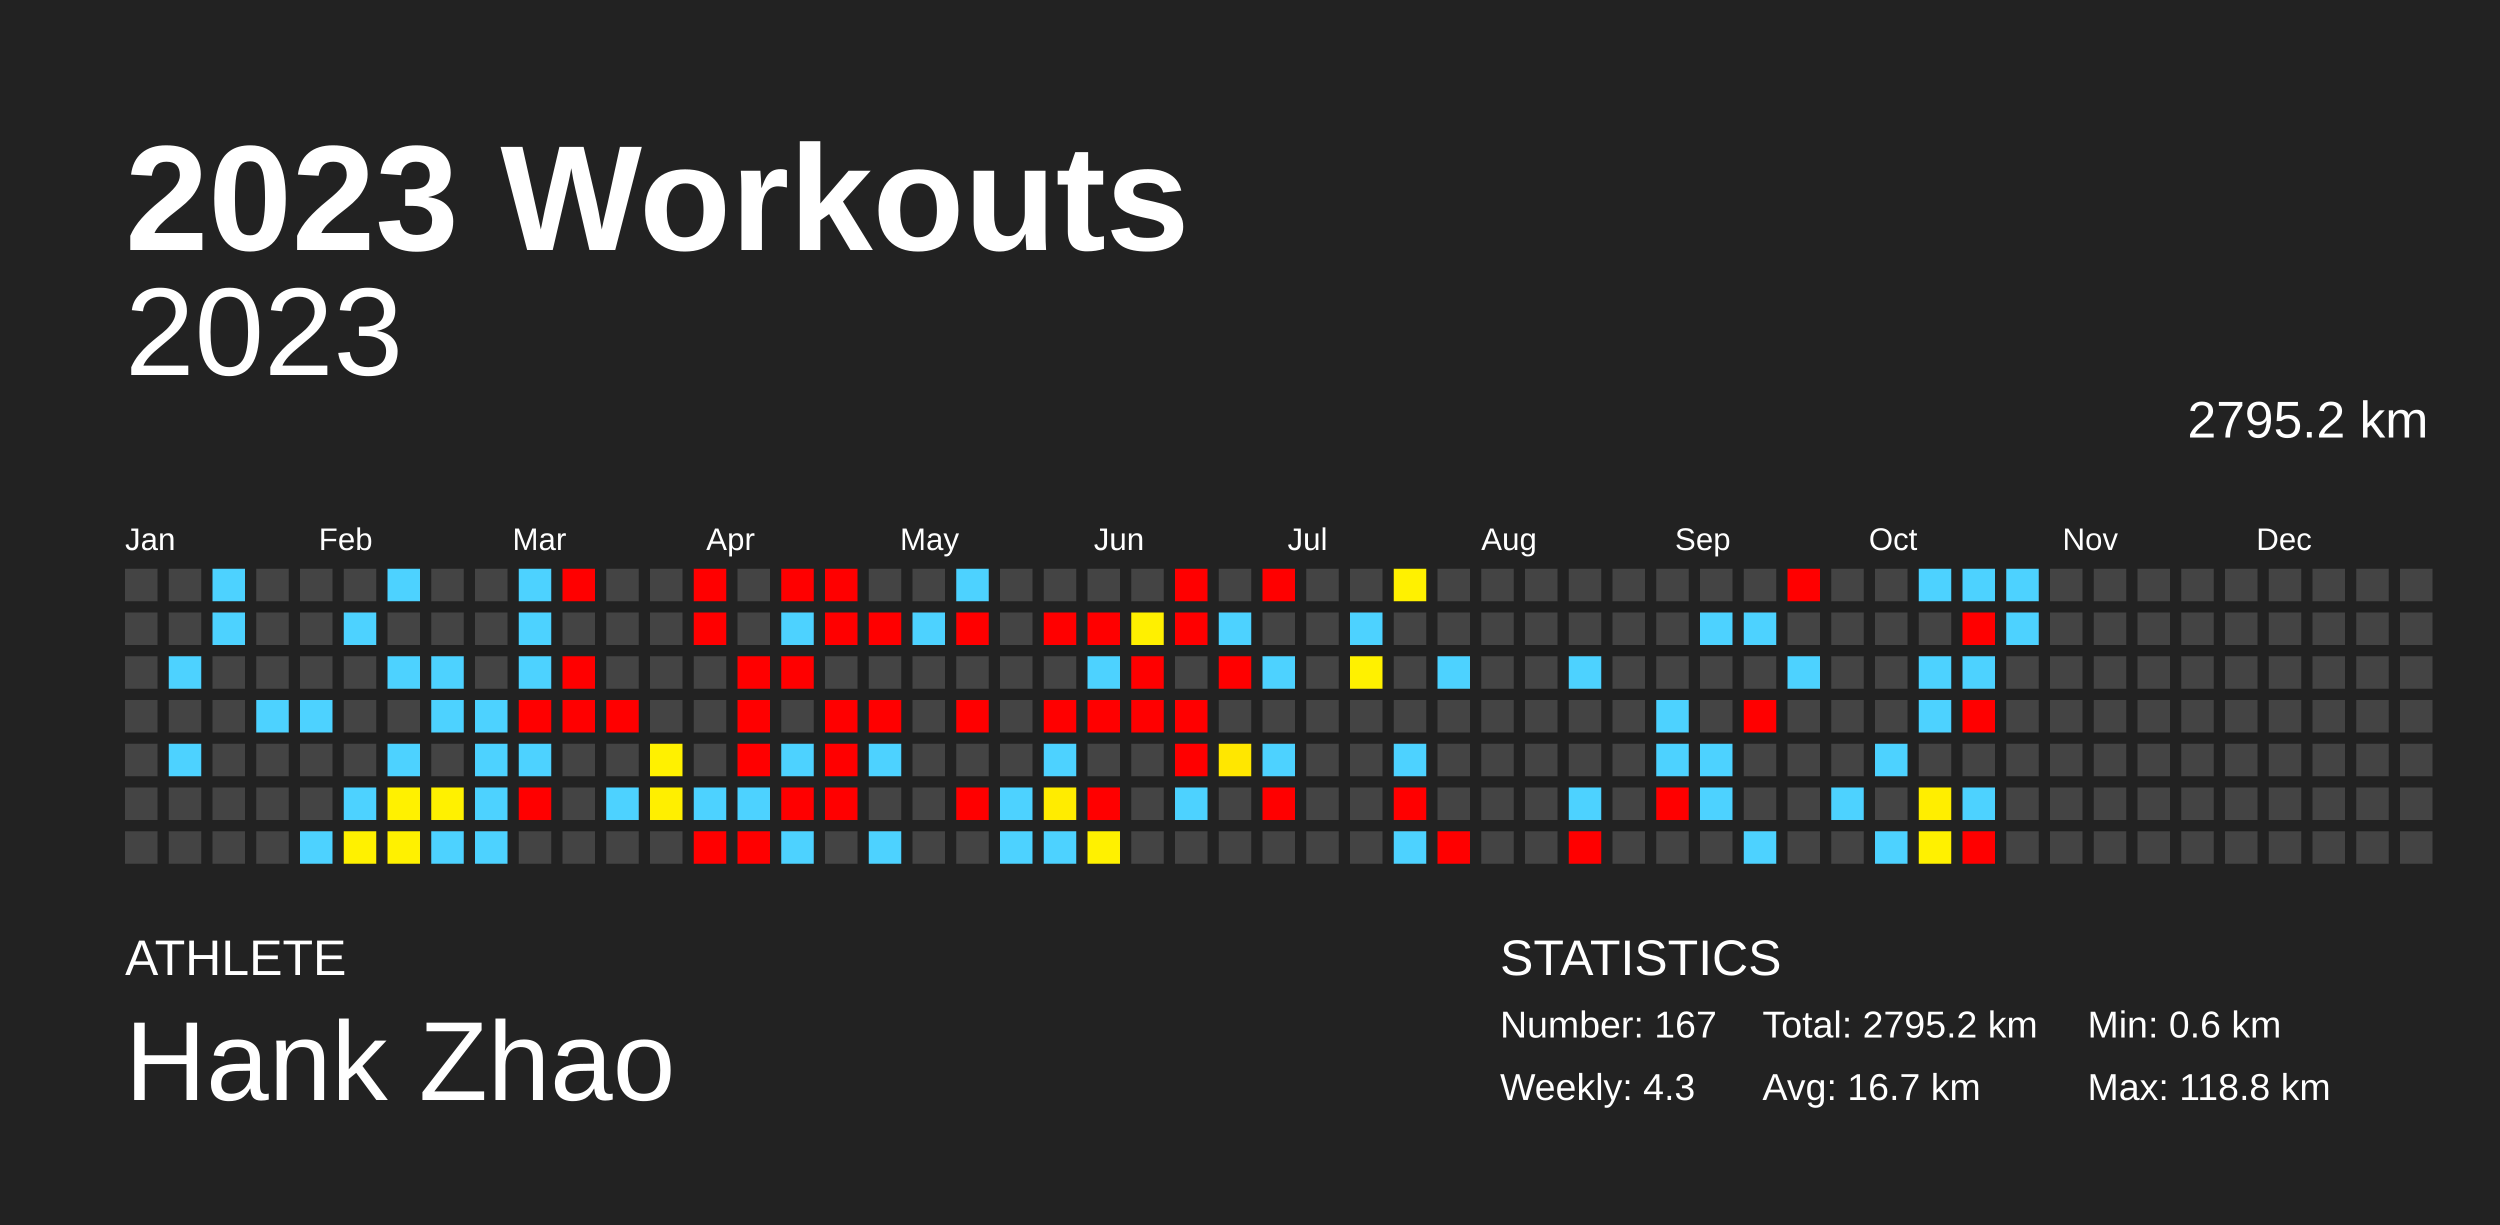
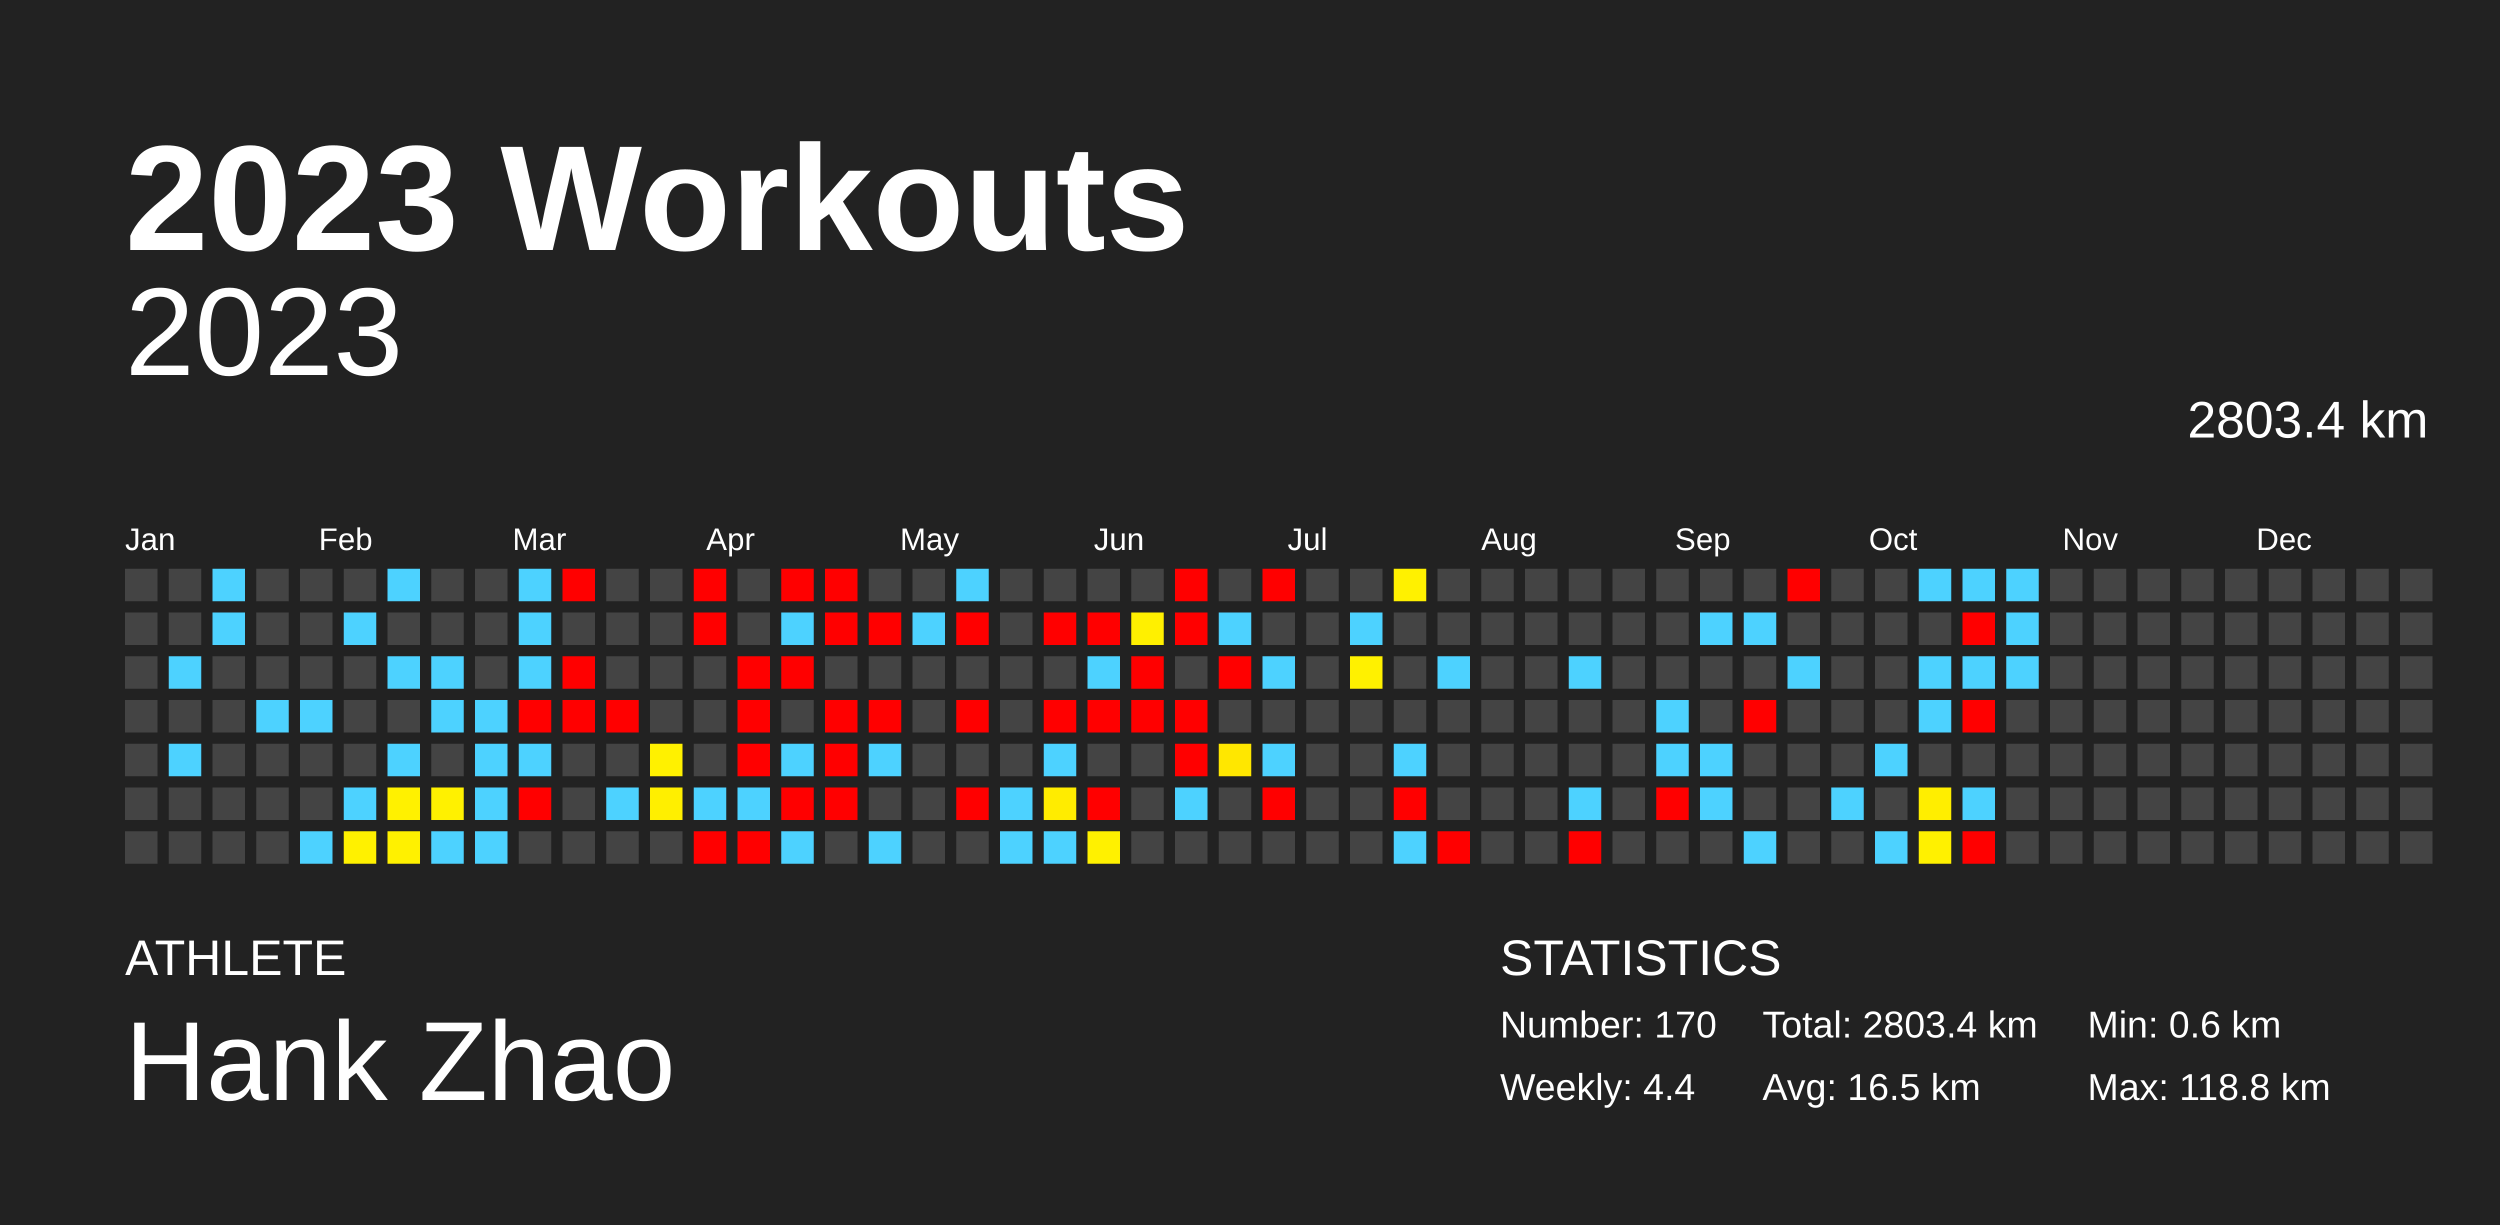
<svg xmlns="http://www.w3.org/2000/svg" baseProfile="full" height="98mm" version="1.1" viewBox="0,0,200,98" width="200mm">
  <defs />
  <rect fill="#222222" height="98" width="200" x="0" y="0" />
  <text fill="#FFFFFF" style="font-size:12px; font-family:Arial; font-weight:bold;" x="10" y="20">2023 Workouts</text>
  <text fill="#FFFFFF" style="font-size:4px; font-family:Arial" x="10" y="78">ATHLETE</text>
  <text fill="#FFFFFF" style="font-size:9px; font-family:Arial" x="10" y="88">Hank Zhao</text>
  <text fill="#FFFFFF" style="font-size:4px; font-family:Arial" x="120" y="78">STATISTICS</text>
-   <text fill="#FFFFFF" style="font-size:3px; font-family:Arial" x="120" y="83">Number: 167</text>
-   <text fill="#FFFFFF" style="font-size:3px; font-family:Arial" x="120" y="88">Weekly: 4.3</text>
-   <text fill="#FFFFFF" style="font-size:3px; font-family:Arial" x="141" y="83">Total: 2795.2 km</text>
-   <text fill="#FFFFFF" style="font-size:3px; font-family:Arial" x="141" y="88">Avg: 16.7 km</text>
+   <text fill="#FFFFFF" style="font-size:3px; font-family:Arial" x="120" y="83">Number: 170</text>
+   <text fill="#FFFFFF" style="font-size:3px; font-family:Arial" x="120" y="88">Weekly: 4.4</text>
+   <text fill="#FFFFFF" style="font-size:3px; font-family:Arial" x="141" y="83">Total: 2803.4 km</text>
+   <text fill="#FFFFFF" style="font-size:3px; font-family:Arial" x="141" y="88">Avg: 16.5 km</text>
  <text fill="#FFFFFF" style="font-size:3px; font-family:Arial" x="167" y="83">Min: 0.6 km</text>
  <text fill="#FFFFFF" style="font-size:3px; font-family:Arial" x="167" y="88">Max: 118.8 km</text>
  <text alignment-baseline="hanging" fill="#FFFFFF" style="font-size:10.0px; font-family:Arial;" x="10" y="30">2023</text>
-   <text alignment-baseline="hanging" fill="#FFFFFF" style="font-size:4.125px; font-family:Arial;" x="175" y="35">2795.2 km</text>
+   <text alignment-baseline="hanging" fill="#FFFFFF" style="font-size:4.125px; font-family:Arial;" x="175" y="35">2803.4 km</text>
  <text fill="#FFFFFF" style="font-size:2.5px; font-family:Arial" x="10.0" y="44">Jan</text>
  <text fill="#FFFFFF" style="font-size:2.5px; font-family:Arial" x="25.5" y="44">Feb</text>
  <text fill="#FFFFFF" style="font-size:2.5px; font-family:Arial" x="41.0" y="44">Mar</text>
  <text fill="#FFFFFF" style="font-size:2.5px; font-family:Arial" x="56.5" y="44">Apr</text>
  <text fill="#FFFFFF" style="font-size:2.5px; font-family:Arial" x="72.0" y="44">May</text>
  <text fill="#FFFFFF" style="font-size:2.5px; font-family:Arial" x="87.5" y="44">Jun</text>
  <text fill="#FFFFFF" style="font-size:2.5px; font-family:Arial" x="103.0" y="44">Jul</text>
  <text fill="#FFFFFF" style="font-size:2.5px; font-family:Arial" x="118.5" y="44">Aug</text>
  <text fill="#FFFFFF" style="font-size:2.5px; font-family:Arial" x="134.0" y="44">Sep</text>
  <text fill="#FFFFFF" style="font-size:2.5px; font-family:Arial" x="149.5" y="44">Oct</text>
  <text fill="#FFFFFF" style="font-size:2.5px; font-family:Arial" x="165.0" y="44">Nov</text>
  <text fill="#FFFFFF" style="font-size:2.5px; font-family:Arial" x="180.5" y="44">Dec</text>
  <rect fill="#444444" height="2.6" width="2.6" x="10.0" y="45.5" />
  <rect fill="#444444" height="2.6" width="2.6" x="10.0" y="49.0" />
  <rect fill="#444444" height="2.6" width="2.6" x="10.0" y="52.5" />
  <rect fill="#444444" height="2.6" width="2.6" x="10.0" y="56.0" />
  <rect fill="#444444" height="2.6" width="2.6" x="10.0" y="59.5" />
  <rect fill="#444444" height="2.6" width="2.6" x="10.0" y="63.0" />
  <rect fill="#444444" height="2.6" width="2.6" x="10.0" y="66.5" />
  <rect fill="#444444" height="2.6" width="2.6" x="13.5" y="45.5" />
  <rect fill="#444444" height="2.6" width="2.6" x="13.5" y="49.0" />
  <rect fill="#4dd2ff" height="2.6" width="2.6" x="13.5" y="52.5" />
  <rect fill="#444444" height="2.6" width="2.6" x="13.5" y="56.0" />
  <rect fill="#4dd2ff" height="2.6" width="2.6" x="13.5" y="59.5" />
  <rect fill="#444444" height="2.6" width="2.6" x="13.5" y="63.0" />
  <rect fill="#444444" height="2.6" width="2.6" x="13.5" y="66.5" />
  <rect fill="#4dd2ff" height="2.6" width="2.6" x="17.0" y="45.5" />
  <rect fill="#4dd2ff" height="2.6" width="2.6" x="17.0" y="49.0" />
  <rect fill="#444444" height="2.6" width="2.6" x="17.0" y="52.5" />
  <rect fill="#444444" height="2.6" width="2.6" x="17.0" y="56.0" />
  <rect fill="#444444" height="2.6" width="2.6" x="17.0" y="59.5" />
  <rect fill="#444444" height="2.6" width="2.6" x="17.0" y="63.0" />
  <rect fill="#444444" height="2.6" width="2.6" x="17.0" y="66.5" />
  <rect fill="#444444" height="2.6" width="2.6" x="20.5" y="45.5" />
  <rect fill="#444444" height="2.6" width="2.6" x="20.5" y="49.0" />
  <rect fill="#444444" height="2.6" width="2.6" x="20.5" y="52.5" />
  <rect fill="#4dd2ff" height="2.6" width="2.6" x="20.5" y="56.0" />
  <rect fill="#444444" height="2.6" width="2.6" x="20.5" y="59.5" />
  <rect fill="#444444" height="2.6" width="2.6" x="20.5" y="63.0" />
  <rect fill="#444444" height="2.6" width="2.6" x="20.5" y="66.5" />
  <rect fill="#444444" height="2.6" width="2.6" x="24.0" y="45.5" />
  <rect fill="#444444" height="2.6" width="2.6" x="24.0" y="49.0" />
  <rect fill="#444444" height="2.6" width="2.6" x="24.0" y="52.5" />
  <rect fill="#4dd2ff" height="2.6" width="2.6" x="24.0" y="56.0" />
  <rect fill="#444444" height="2.6" width="2.6" x="24.0" y="59.5" />
  <rect fill="#444444" height="2.6" width="2.6" x="24.0" y="63.0" />
  <rect fill="#4dd2ff" height="2.6" width="2.6" x="24.0" y="66.5" />
  <rect fill="#444444" height="2.6" width="2.6" x="27.5" y="45.5" />
  <rect fill="#4dd2ff" height="2.6" width="2.6" x="27.5" y="49.0" />
  <rect fill="#444444" height="2.6" width="2.6" x="27.5" y="52.5" />
  <rect fill="#444444" height="2.6" width="2.6" x="27.5" y="56.0" />
  <rect fill="#444444" height="2.6" width="2.6" x="27.5" y="59.5" />
  <rect fill="#4dd2ff" height="2.6" width="2.6" x="27.5" y="63.0" />
  <rect fill="#fff100" height="2.6" width="2.6" x="27.5" y="66.5" />
  <rect fill="#4dd2ff" height="2.6" width="2.6" x="31.0" y="45.5" />
  <rect fill="#444444" height="2.6" width="2.6" x="31.0" y="49.0" />
  <rect fill="#4dd2ff" height="2.6" width="2.6" x="31.0" y="52.5" />
  <rect fill="#444444" height="2.6" width="2.6" x="31.0" y="56.0" />
  <rect fill="#4dd2ff" height="2.6" width="2.6" x="31.0" y="59.5" />
  <rect fill="#fff100" height="2.6" width="2.6" x="31.0" y="63.0" />
  <rect fill="#fff100" height="2.6" width="2.6" x="31.0" y="66.5" />
  <rect fill="#444444" height="2.6" width="2.6" x="34.5" y="45.5" />
  <rect fill="#444444" height="2.6" width="2.6" x="34.5" y="49.0" />
  <rect fill="#4dd2ff" height="2.6" width="2.6" x="34.5" y="52.5" />
  <rect fill="#4dd2ff" height="2.6" width="2.6" x="34.5" y="56.0" />
  <rect fill="#444444" height="2.6" width="2.6" x="34.5" y="59.5" />
  <rect fill="#fff100" height="2.6" width="2.6" x="34.5" y="63.0" />
  <rect fill="#4dd2ff" height="2.6" width="2.6" x="34.5" y="66.5" />
  <rect fill="#444444" height="2.6" width="2.6" x="38.0" y="45.5" />
  <rect fill="#444444" height="2.6" width="2.6" x="38.0" y="49.0" />
  <rect fill="#444444" height="2.6" width="2.6" x="38.0" y="52.5" />
  <rect fill="#4dd2ff" height="2.6" width="2.6" x="38.0" y="56.0" />
  <rect fill="#4dd2ff" height="2.6" width="2.6" x="38.0" y="59.5" />
  <rect fill="#4dd2ff" height="2.6" width="2.6" x="38.0" y="63.0" />
  <rect fill="#4dd2ff" height="2.6" width="2.6" x="38.0" y="66.5" />
  <rect fill="#4dd2ff" height="2.6" width="2.6" x="41.5" y="45.5" />
  <rect fill="#4dd2ff" height="2.6" width="2.6" x="41.5" y="49.0" />
  <rect fill="#4dd2ff" height="2.6" width="2.6" x="41.5" y="52.5" />
  <rect fill="red" height="2.6" width="2.6" x="41.5" y="56.0" />
  <rect fill="#4dd2ff" height="2.6" width="2.6" x="41.5" y="59.5" />
  <rect fill="red" height="2.6" width="2.6" x="41.5" y="63.0" />
  <rect fill="#444444" height="2.6" width="2.6" x="41.5" y="66.5" />
  <rect fill="red" height="2.6" width="2.6" x="45.0" y="45.5" />
  <rect fill="#444444" height="2.6" width="2.6" x="45.0" y="49.0" />
  <rect fill="red" height="2.6" width="2.6" x="45.0" y="52.5" />
  <rect fill="red" height="2.6" width="2.6" x="45.0" y="56.0" />
  <rect fill="#444444" height="2.6" width="2.6" x="45.0" y="59.5" />
  <rect fill="#444444" height="2.6" width="2.6" x="45.0" y="63.0" />
  <rect fill="#444444" height="2.6" width="2.6" x="45.0" y="66.5" />
  <rect fill="#444444" height="2.6" width="2.6" x="48.5" y="45.5" />
  <rect fill="#444444" height="2.6" width="2.6" x="48.5" y="49.0" />
  <rect fill="#444444" height="2.6" width="2.6" x="48.5" y="52.5" />
  <rect fill="red" height="2.6" width="2.6" x="48.5" y="56.0" />
  <rect fill="#444444" height="2.6" width="2.6" x="48.5" y="59.5" />
  <rect fill="#4dd2ff" height="2.6" width="2.6" x="48.5" y="63.0" />
  <rect fill="#444444" height="2.6" width="2.6" x="48.5" y="66.5" />
  <rect fill="#444444" height="2.6" width="2.6" x="52.0" y="45.5" />
  <rect fill="#444444" height="2.6" width="2.6" x="52.0" y="49.0" />
  <rect fill="#444444" height="2.6" width="2.6" x="52.0" y="52.5" />
  <rect fill="#444444" height="2.6" width="2.6" x="52.0" y="56.0" />
  <rect fill="#fff100" height="2.6" width="2.6" x="52.0" y="59.5" />
  <rect fill="#ffef00" height="2.6" width="2.6" x="52.0" y="63.0" />
  <rect fill="#444444" height="2.6" width="2.6" x="52.0" y="66.5" />
  <rect fill="red" height="2.6" width="2.6" x="55.5" y="45.5" />
  <rect fill="red" height="2.6" width="2.6" x="55.5" y="49.0" />
  <rect fill="#444444" height="2.6" width="2.6" x="55.5" y="52.5" />
  <rect fill="#444444" height="2.6" width="2.6" x="55.5" y="56.0" />
  <rect fill="#444444" height="2.6" width="2.6" x="55.5" y="59.5" />
  <rect fill="#4dd2ff" height="2.6" width="2.6" x="55.5" y="63.0" />
  <rect fill="red" height="2.6" width="2.6" x="55.5" y="66.5" />
  <rect fill="#444444" height="2.6" width="2.6" x="59.0" y="45.5" />
  <rect fill="#444444" height="2.6" width="2.6" x="59.0" y="49.0" />
  <rect fill="red" height="2.6" width="2.6" x="59.0" y="52.5" />
  <rect fill="red" height="2.6" width="2.6" x="59.0" y="56.0" />
  <rect fill="red" height="2.6" width="2.6" x="59.0" y="59.5" />
  <rect fill="#4dd2ff" height="2.6" width="2.6" x="59.0" y="63.0" />
  <rect fill="red" height="2.6" width="2.6" x="59.0" y="66.5" />
  <rect fill="red" height="2.6" width="2.6" x="62.5" y="45.5" />
  <rect fill="#4dd2ff" height="2.6" width="2.6" x="62.5" y="49.0" />
  <rect fill="red" height="2.6" width="2.6" x="62.5" y="52.5" />
  <rect fill="#444444" height="2.6" width="2.6" x="62.5" y="56.0" />
  <rect fill="#4dd2ff" height="2.6" width="2.6" x="62.5" y="59.5" />
  <rect fill="red" height="2.6" width="2.6" x="62.5" y="63.0" />
  <rect fill="#4dd2ff" height="2.6" width="2.6" x="62.5" y="66.5" />
  <rect fill="red" height="2.6" width="2.6" x="66.0" y="45.5" />
  <rect fill="red" height="2.6" width="2.6" x="66.0" y="49.0" />
  <rect fill="#444444" height="2.6" width="2.6" x="66.0" y="52.5" />
  <rect fill="red" height="2.6" width="2.6" x="66.0" y="56.0" />
  <rect fill="red" height="2.6" width="2.6" x="66.0" y="59.5" />
  <rect fill="red" height="2.6" width="2.6" x="66.0" y="63.0" />
  <rect fill="#444444" height="2.6" width="2.6" x="66.0" y="66.5" />
  <rect fill="#444444" height="2.6" width="2.6" x="69.5" y="45.5" />
  <rect fill="red" height="2.6" width="2.6" x="69.5" y="49.0" />
  <rect fill="#444444" height="2.6" width="2.6" x="69.5" y="52.5" />
  <rect fill="red" height="2.6" width="2.6" x="69.5" y="56.0" />
  <rect fill="#4dd2ff" height="2.6" width="2.6" x="69.5" y="59.5" />
  <rect fill="#444444" height="2.6" width="2.6" x="69.5" y="63.0" />
  <rect fill="#4dd2ff" height="2.6" width="2.6" x="69.5" y="66.5" />
  <rect fill="#444444" height="2.6" width="2.6" x="73.0" y="45.5" />
  <rect fill="#4dd2ff" height="2.6" width="2.6" x="73.0" y="49.0" />
  <rect fill="#444444" height="2.6" width="2.6" x="73.0" y="52.5" />
  <rect fill="#444444" height="2.6" width="2.6" x="73.0" y="56.0" />
  <rect fill="#444444" height="2.6" width="2.6" x="73.0" y="59.5" />
  <rect fill="#444444" height="2.6" width="2.6" x="73.0" y="63.0" />
  <rect fill="#444444" height="2.6" width="2.6" x="73.0" y="66.5" />
  <rect fill="#4dd2ff" height="2.6" width="2.6" x="76.5" y="45.5" />
  <rect fill="red" height="2.6" width="2.6" x="76.5" y="49.0" />
  <rect fill="#444444" height="2.6" width="2.6" x="76.5" y="52.5" />
  <rect fill="red" height="2.6" width="2.6" x="76.5" y="56.0" />
  <rect fill="#444444" height="2.6" width="2.6" x="76.5" y="59.5" />
  <rect fill="red" height="2.6" width="2.6" x="76.5" y="63.0" />
  <rect fill="#444444" height="2.6" width="2.6" x="76.5" y="66.5" />
  <rect fill="#444444" height="2.6" width="2.6" x="80.0" y="45.5" />
  <rect fill="#444444" height="2.6" width="2.6" x="80.0" y="49.0" />
  <rect fill="#444444" height="2.6" width="2.6" x="80.0" y="52.5" />
  <rect fill="#444444" height="2.6" width="2.6" x="80.0" y="56.0" />
  <rect fill="#444444" height="2.6" width="2.6" x="80.0" y="59.5" />
  <rect fill="#4dd2ff" height="2.6" width="2.6" x="80.0" y="63.0" />
  <rect fill="#4dd2ff" height="2.6" width="2.6" x="80.0" y="66.5" />
  <rect fill="#444444" height="2.6" width="2.6" x="83.5" y="45.5" />
  <rect fill="red" height="2.6" width="2.6" x="83.5" y="49.0" />
  <rect fill="#444444" height="2.6" width="2.6" x="83.5" y="52.5" />
  <rect fill="red" height="2.6" width="2.6" x="83.5" y="56.0" />
  <rect fill="#4dd2ff" height="2.6" width="2.6" x="83.5" y="59.5" />
  <rect fill="#ffec00" height="2.6" width="2.6" x="83.5" y="63.0" />
  <rect fill="#4dd2ff" height="2.6" width="2.6" x="83.5" y="66.5" />
  <rect fill="#444444" height="2.6" width="2.6" x="87.0" y="45.5" />
  <rect fill="red" height="2.6" width="2.6" x="87.0" y="49.0" />
  <rect fill="#4dd2ff" height="2.6" width="2.6" x="87.0" y="52.5" />
  <rect fill="red" height="2.6" width="2.6" x="87.0" y="56.0" />
  <rect fill="#444444" height="2.6" width="2.6" x="87.0" y="59.5" />
  <rect fill="red" height="2.6" width="2.6" x="87.0" y="63.0" />
  <rect fill="#fff100" height="2.6" width="2.6" x="87.0" y="66.5" />
  <rect fill="#444444" height="2.6" width="2.6" x="90.5" y="45.5" />
  <rect fill="#fff000" height="2.6" width="2.6" x="90.5" y="49.0" />
  <rect fill="red" height="2.6" width="2.6" x="90.5" y="52.5" />
  <rect fill="red" height="2.6" width="2.6" x="90.5" y="56.0" />
  <rect fill="#444444" height="2.6" width="2.6" x="90.5" y="59.5" />
  <rect fill="#444444" height="2.6" width="2.6" x="90.5" y="63.0" />
  <rect fill="#444444" height="2.6" width="2.6" x="90.5" y="66.5" />
  <rect fill="red" height="2.6" width="2.6" x="94.0" y="45.5" />
  <rect fill="red" height="2.6" width="2.6" x="94.0" y="49.0" />
  <rect fill="#444444" height="2.6" width="2.6" x="94.0" y="52.5" />
  <rect fill="red" height="2.6" width="2.6" x="94.0" y="56.0" />
  <rect fill="red" height="2.6" width="2.6" x="94.0" y="59.5" />
  <rect fill="#4dd2ff" height="2.6" width="2.6" x="94.0" y="63.0" />
  <rect fill="#444444" height="2.6" width="2.6" x="94.0" y="66.5" />
  <rect fill="#444444" height="2.6" width="2.6" x="97.5" y="45.5" />
  <rect fill="#4dd2ff" height="2.6" width="2.6" x="97.5" y="49.0" />
  <rect fill="red" height="2.6" width="2.6" x="97.5" y="52.5" />
  <rect fill="#444444" height="2.6" width="2.6" x="97.5" y="56.0" />
  <rect fill="#ffe700" height="2.6" width="2.6" x="97.5" y="59.5" />
  <rect fill="#444444" height="2.6" width="2.6" x="97.5" y="63.0" />
  <rect fill="#444444" height="2.6" width="2.6" x="97.5" y="66.5" />
  <rect fill="red" height="2.6" width="2.6" x="101.0" y="45.5" />
  <rect fill="#444444" height="2.6" width="2.6" x="101.0" y="49.0" />
  <rect fill="#4dd2ff" height="2.6" width="2.6" x="101.0" y="52.5" />
  <rect fill="#444444" height="2.6" width="2.6" x="101.0" y="56.0" />
  <rect fill="#4dd2ff" height="2.6" width="2.6" x="101.0" y="59.5" />
  <rect fill="red" height="2.6" width="2.6" x="101.0" y="63.0" />
  <rect fill="#444444" height="2.6" width="2.6" x="101.0" y="66.5" />
  <rect fill="#444444" height="2.6" width="2.6" x="104.5" y="45.5" />
  <rect fill="#444444" height="2.6" width="2.6" x="104.5" y="49.0" />
  <rect fill="#444444" height="2.6" width="2.6" x="104.5" y="52.5" />
  <rect fill="#444444" height="2.6" width="2.6" x="104.5" y="56.0" />
  <rect fill="#444444" height="2.6" width="2.6" x="104.5" y="59.5" />
  <rect fill="#444444" height="2.6" width="2.6" x="104.5" y="63.0" />
  <rect fill="#444444" height="2.6" width="2.6" x="104.5" y="66.5" />
  <rect fill="#444444" height="2.6" width="2.6" x="108.0" y="45.5" />
  <rect fill="#4dd2ff" height="2.6" width="2.6" x="108.0" y="49.0" />
  <rect fill="#fff100" height="2.6" width="2.6" x="108.0" y="52.5" />
  <rect fill="#444444" height="2.6" width="2.6" x="108.0" y="56.0" />
  <rect fill="#444444" height="2.6" width="2.6" x="108.0" y="59.5" />
  <rect fill="#444444" height="2.6" width="2.6" x="108.0" y="63.0" />
  <rect fill="#444444" height="2.6" width="2.6" x="108.0" y="66.5" />
  <rect fill="#fff100" height="2.6" width="2.6" x="111.5" y="45.5" />
  <rect fill="#444444" height="2.6" width="2.6" x="111.5" y="49.0" />
  <rect fill="#444444" height="2.6" width="2.6" x="111.5" y="52.5" />
  <rect fill="#444444" height="2.6" width="2.6" x="111.5" y="56.0" />
  <rect fill="#4dd2ff" height="2.6" width="2.6" x="111.5" y="59.5" />
  <rect fill="red" height="2.6" width="2.6" x="111.5" y="63.0" />
  <rect fill="#4dd2ff" height="2.6" width="2.6" x="111.5" y="66.5" />
  <rect fill="#444444" height="2.6" width="2.6" x="115.0" y="45.5" />
  <rect fill="#444444" height="2.6" width="2.6" x="115.0" y="49.0" />
  <rect fill="#4dd2ff" height="2.6" width="2.6" x="115.0" y="52.5" />
  <rect fill="#444444" height="2.6" width="2.6" x="115.0" y="56.0" />
  <rect fill="#444444" height="2.6" width="2.6" x="115.0" y="59.5" />
  <rect fill="#444444" height="2.6" width="2.6" x="115.0" y="63.0" />
  <rect fill="red" height="2.6" width="2.6" x="115.0" y="66.5" />
  <rect fill="#444444" height="2.6" width="2.6" x="118.5" y="45.5" />
  <rect fill="#444444" height="2.6" width="2.6" x="118.5" y="49.0" />
  <rect fill="#444444" height="2.6" width="2.6" x="118.5" y="52.5" />
  <rect fill="#444444" height="2.6" width="2.6" x="118.5" y="56.0" />
  <rect fill="#444444" height="2.6" width="2.6" x="118.5" y="59.5" />
  <rect fill="#444444" height="2.6" width="2.6" x="118.5" y="63.0" />
  <rect fill="#444444" height="2.6" width="2.6" x="118.5" y="66.5" />
  <rect fill="#444444" height="2.6" width="2.6" x="122.0" y="45.5" />
  <rect fill="#444444" height="2.6" width="2.6" x="122.0" y="49.0" />
  <rect fill="#444444" height="2.6" width="2.6" x="122.0" y="52.5" />
  <rect fill="#444444" height="2.6" width="2.6" x="122.0" y="56.0" />
  <rect fill="#444444" height="2.6" width="2.6" x="122.0" y="59.5" />
  <rect fill="#444444" height="2.6" width="2.6" x="122.0" y="63.0" />
  <rect fill="#444444" height="2.6" width="2.6" x="122.0" y="66.5" />
  <rect fill="#444444" height="2.6" width="2.6" x="125.5" y="45.5" />
  <rect fill="#444444" height="2.6" width="2.6" x="125.5" y="49.0" />
  <rect fill="#4dd2ff" height="2.6" width="2.6" x="125.5" y="52.5" />
  <rect fill="#444444" height="2.6" width="2.6" x="125.5" y="56.0" />
  <rect fill="#444444" height="2.6" width="2.6" x="125.5" y="59.5" />
  <rect fill="#4dd2ff" height="2.6" width="2.6" x="125.5" y="63.0" />
  <rect fill="red" height="2.6" width="2.6" x="125.5" y="66.5" />
  <rect fill="#444444" height="2.6" width="2.6" x="129.0" y="45.5" />
  <rect fill="#444444" height="2.6" width="2.6" x="129.0" y="49.0" />
  <rect fill="#444444" height="2.6" width="2.6" x="129.0" y="52.5" />
  <rect fill="#444444" height="2.6" width="2.6" x="129.0" y="56.0" />
  <rect fill="#444444" height="2.6" width="2.6" x="129.0" y="59.5" />
  <rect fill="#444444" height="2.6" width="2.6" x="129.0" y="63.0" />
  <rect fill="#444444" height="2.6" width="2.6" x="129.0" y="66.5" />
  <rect fill="#444444" height="2.6" width="2.6" x="132.5" y="45.5" />
  <rect fill="#444444" height="2.6" width="2.6" x="132.5" y="49.0" />
  <rect fill="#444444" height="2.6" width="2.6" x="132.5" y="52.5" />
  <rect fill="#4dd2ff" height="2.6" width="2.6" x="132.5" y="56.0" />
  <rect fill="#4dd2ff" height="2.6" width="2.6" x="132.5" y="59.5" />
  <rect fill="red" height="2.6" width="2.6" x="132.5" y="63.0" />
  <rect fill="#444444" height="2.6" width="2.6" x="132.5" y="66.5" />
  <rect fill="#444444" height="2.6" width="2.6" x="136.0" y="45.5" />
  <rect fill="#4dd2ff" height="2.6" width="2.6" x="136.0" y="49.0" />
  <rect fill="#444444" height="2.6" width="2.6" x="136.0" y="52.5" />
  <rect fill="#444444" height="2.6" width="2.6" x="136.0" y="56.0" />
  <rect fill="#4dd2ff" height="2.6" width="2.6" x="136.0" y="59.5" />
  <rect fill="#4dd2ff" height="2.6" width="2.6" x="136.0" y="63.0" />
  <rect fill="#444444" height="2.6" width="2.6" x="136.0" y="66.5" />
  <rect fill="#444444" height="2.6" width="2.6" x="139.5" y="45.5" />
  <rect fill="#4dd2ff" height="2.6" width="2.6" x="139.5" y="49.0" />
  <rect fill="#444444" height="2.6" width="2.6" x="139.5" y="52.5" />
  <rect fill="red" height="2.6" width="2.6" x="139.5" y="56.0" />
  <rect fill="#444444" height="2.6" width="2.6" x="139.5" y="59.5" />
  <rect fill="#444444" height="2.6" width="2.6" x="139.5" y="63.0" />
  <rect fill="#4dd2ff" height="2.6" width="2.6" x="139.5" y="66.5" />
  <rect fill="red" height="2.6" width="2.6" x="143.0" y="45.5" />
  <rect fill="#444444" height="2.6" width="2.6" x="143.0" y="49.0" />
  <rect fill="#4dd2ff" height="2.6" width="2.6" x="143.0" y="52.5" />
  <rect fill="#444444" height="2.6" width="2.6" x="143.0" y="56.0" />
  <rect fill="#444444" height="2.6" width="2.6" x="143.0" y="59.5" />
  <rect fill="#444444" height="2.6" width="2.6" x="143.0" y="63.0" />
  <rect fill="#444444" height="2.6" width="2.6" x="143.0" y="66.5" />
  <rect fill="#444444" height="2.6" width="2.6" x="146.5" y="45.5" />
  <rect fill="#444444" height="2.6" width="2.6" x="146.5" y="49.0" />
  <rect fill="#444444" height="2.6" width="2.6" x="146.5" y="52.5" />
  <rect fill="#444444" height="2.6" width="2.6" x="146.5" y="56.0" />
  <rect fill="#444444" height="2.6" width="2.6" x="146.5" y="59.5" />
  <rect fill="#4dd2ff" height="2.6" width="2.6" x="146.5" y="63.0" />
  <rect fill="#444444" height="2.6" width="2.6" x="146.5" y="66.5" />
  <rect fill="#444444" height="2.6" width="2.6" x="150.0" y="45.5" />
  <rect fill="#444444" height="2.6" width="2.6" x="150.0" y="49.0" />
  <rect fill="#444444" height="2.6" width="2.6" x="150.0" y="52.5" />
  <rect fill="#444444" height="2.6" width="2.6" x="150.0" y="56.0" />
  <rect fill="#4dd2ff" height="2.6" width="2.6" x="150.0" y="59.5" />
  <rect fill="#444444" height="2.6" width="2.6" x="150.0" y="63.0" />
  <rect fill="#4dd2ff" height="2.6" width="2.6" x="150.0" y="66.5" />
  <rect fill="#4dd2ff" height="2.6" width="2.6" x="153.5" y="45.5" />
  <rect fill="#444444" height="2.6" width="2.6" x="153.5" y="49.0" />
  <rect fill="#4dd2ff" height="2.6" width="2.6" x="153.5" y="52.5" />
  <rect fill="#4dd2ff" height="2.6" width="2.6" x="153.5" y="56.0" />
  <rect fill="#444444" height="2.6" width="2.6" x="153.5" y="59.5" />
  <rect fill="#ffee00" height="2.6" width="2.6" x="153.5" y="63.0" />
  <rect fill="#fff100" height="2.6" width="2.6" x="153.5" y="66.5" />
  <rect fill="#4dd2ff" height="2.6" width="2.6" x="157.0" y="45.5" />
  <rect fill="red" height="2.6" width="2.6" x="157.0" y="49.0" />
  <rect fill="#4dd2ff" height="2.6" width="2.6" x="157.0" y="52.5" />
  <rect fill="red" height="2.6" width="2.6" x="157.0" y="56.0" />
  <rect fill="#444444" height="2.6" width="2.6" x="157.0" y="59.5" />
  <rect fill="#4dd2ff" height="2.6" width="2.6" x="157.0" y="63.0" />
  <rect fill="red" height="2.6" width="2.6" x="157.0" y="66.5" />
  <rect fill="#4dd2ff" height="2.6" width="2.6" x="160.5" y="45.5" />
  <rect fill="#4dd2ff" height="2.6" width="2.6" x="160.5" y="49.0" />
-   <rect fill="#444444" height="2.6" width="2.6" x="160.5" y="52.5" />
+   <rect fill="#4dd2ff" height="2.6" width="2.6" x="160.5" y="52.5" />
  <rect fill="#444444" height="2.6" width="2.6" x="160.5" y="56.0" />
  <rect fill="#444444" height="2.6" width="2.6" x="160.5" y="59.5" />
  <rect fill="#444444" height="2.6" width="2.6" x="160.5" y="63.0" />
  <rect fill="#444444" height="2.6" width="2.6" x="160.5" y="66.5" />
  <rect fill="#444444" height="2.6" width="2.6" x="164.0" y="45.5" />
  <rect fill="#444444" height="2.6" width="2.6" x="164.0" y="49.0" />
  <rect fill="#444444" height="2.6" width="2.6" x="164.0" y="52.5" />
  <rect fill="#444444" height="2.6" width="2.6" x="164.0" y="56.0" />
  <rect fill="#444444" height="2.6" width="2.6" x="164.0" y="59.5" />
  <rect fill="#444444" height="2.6" width="2.6" x="164.0" y="63.0" />
  <rect fill="#444444" height="2.6" width="2.6" x="164.0" y="66.5" />
  <rect fill="#444444" height="2.6" width="2.6" x="167.5" y="45.5" />
  <rect fill="#444444" height="2.6" width="2.6" x="167.5" y="49.0" />
  <rect fill="#444444" height="2.6" width="2.6" x="167.5" y="52.5" />
  <rect fill="#444444" height="2.6" width="2.6" x="167.5" y="56.0" />
  <rect fill="#444444" height="2.6" width="2.6" x="167.5" y="59.5" />
  <rect fill="#444444" height="2.6" width="2.6" x="167.5" y="63.0" />
  <rect fill="#444444" height="2.6" width="2.6" x="167.5" y="66.5" />
  <rect fill="#444444" height="2.6" width="2.6" x="171.0" y="45.5" />
  <rect fill="#444444" height="2.6" width="2.6" x="171.0" y="49.0" />
  <rect fill="#444444" height="2.6" width="2.6" x="171.0" y="52.5" />
  <rect fill="#444444" height="2.6" width="2.6" x="171.0" y="56.0" />
  <rect fill="#444444" height="2.6" width="2.6" x="171.0" y="59.5" />
  <rect fill="#444444" height="2.6" width="2.6" x="171.0" y="63.0" />
  <rect fill="#444444" height="2.6" width="2.6" x="171.0" y="66.5" />
  <rect fill="#444444" height="2.6" width="2.6" x="174.5" y="45.5" />
  <rect fill="#444444" height="2.6" width="2.6" x="174.5" y="49.0" />
  <rect fill="#444444" height="2.6" width="2.6" x="174.5" y="52.5" />
  <rect fill="#444444" height="2.6" width="2.6" x="174.5" y="56.0" />
  <rect fill="#444444" height="2.6" width="2.6" x="174.5" y="59.5" />
  <rect fill="#444444" height="2.6" width="2.6" x="174.5" y="63.0" />
  <rect fill="#444444" height="2.6" width="2.6" x="174.5" y="66.5" />
  <rect fill="#444444" height="2.6" width="2.6" x="178.0" y="45.5" />
  <rect fill="#444444" height="2.6" width="2.6" x="178.0" y="49.0" />
  <rect fill="#444444" height="2.6" width="2.6" x="178.0" y="52.5" />
  <rect fill="#444444" height="2.6" width="2.6" x="178.0" y="56.0" />
  <rect fill="#444444" height="2.6" width="2.6" x="178.0" y="59.5" />
  <rect fill="#444444" height="2.6" width="2.6" x="178.0" y="63.0" />
  <rect fill="#444444" height="2.6" width="2.6" x="178.0" y="66.5" />
  <rect fill="#444444" height="2.6" width="2.6" x="181.5" y="45.5" />
  <rect fill="#444444" height="2.6" width="2.6" x="181.5" y="49.0" />
  <rect fill="#444444" height="2.6" width="2.6" x="181.5" y="52.5" />
  <rect fill="#444444" height="2.6" width="2.6" x="181.5" y="56.0" />
  <rect fill="#444444" height="2.6" width="2.6" x="181.5" y="59.5" />
  <rect fill="#444444" height="2.6" width="2.6" x="181.5" y="63.0" />
  <rect fill="#444444" height="2.6" width="2.6" x="181.5" y="66.5" />
  <rect fill="#444444" height="2.6" width="2.6" x="185.0" y="45.5" />
  <rect fill="#444444" height="2.6" width="2.6" x="185.0" y="49.0" />
  <rect fill="#444444" height="2.6" width="2.6" x="185.0" y="52.5" />
  <rect fill="#444444" height="2.6" width="2.6" x="185.0" y="56.0" />
  <rect fill="#444444" height="2.6" width="2.6" x="185.0" y="59.5" />
  <rect fill="#444444" height="2.6" width="2.6" x="185.0" y="63.0" />
  <rect fill="#444444" height="2.6" width="2.6" x="185.0" y="66.5" />
  <rect fill="#444444" height="2.6" width="2.6" x="188.5" y="45.5" />
  <rect fill="#444444" height="2.6" width="2.6" x="188.5" y="49.0" />
  <rect fill="#444444" height="2.6" width="2.6" x="188.5" y="52.5" />
  <rect fill="#444444" height="2.6" width="2.6" x="188.5" y="56.0" />
  <rect fill="#444444" height="2.6" width="2.6" x="188.5" y="59.5" />
  <rect fill="#444444" height="2.6" width="2.6" x="188.5" y="63.0" />
  <rect fill="#444444" height="2.6" width="2.6" x="188.5" y="66.5" />
  <rect fill="#444444" height="2.6" width="2.6" x="192.0" y="45.5" />
  <rect fill="#444444" height="2.6" width="2.6" x="192.0" y="49.0" />
  <rect fill="#444444" height="2.6" width="2.6" x="192.0" y="52.5" />
  <rect fill="#444444" height="2.6" width="2.6" x="192.0" y="56.0" />
  <rect fill="#444444" height="2.6" width="2.6" x="192.0" y="59.5" />
  <rect fill="#444444" height="2.6" width="2.6" x="192.0" y="63.0" />
  <rect fill="#444444" height="2.6" width="2.6" x="192.0" y="66.5" />
</svg>
